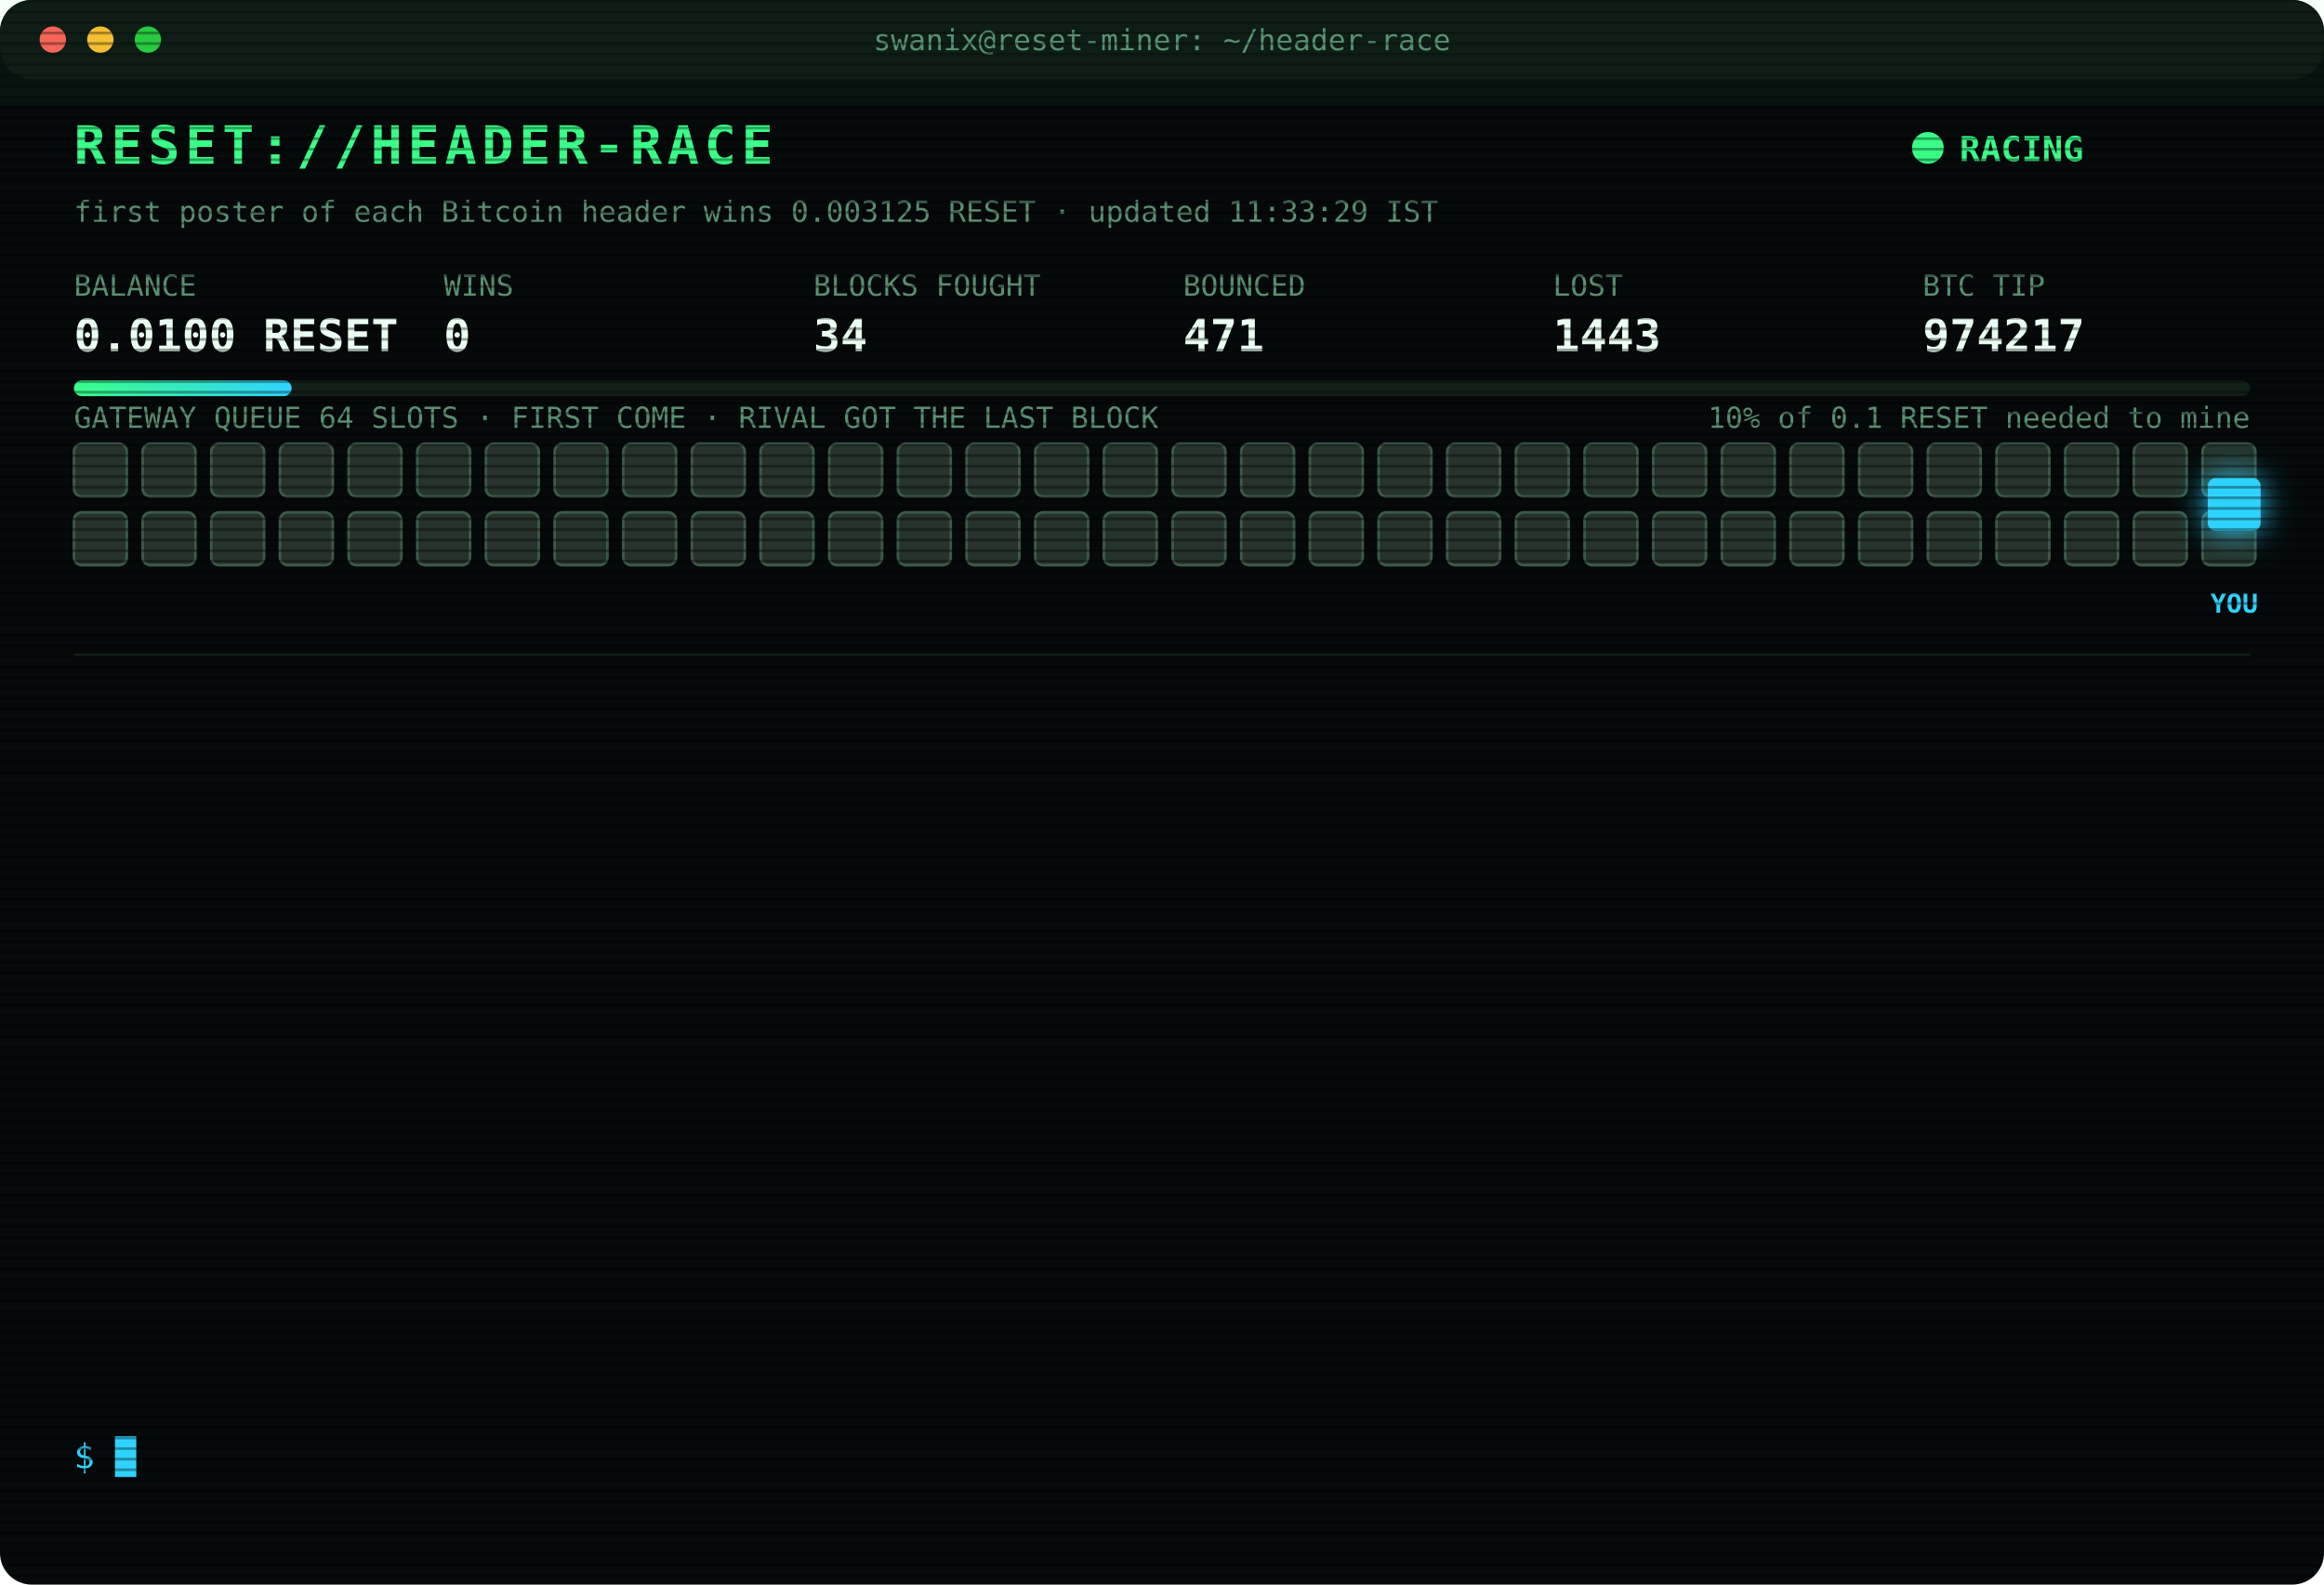
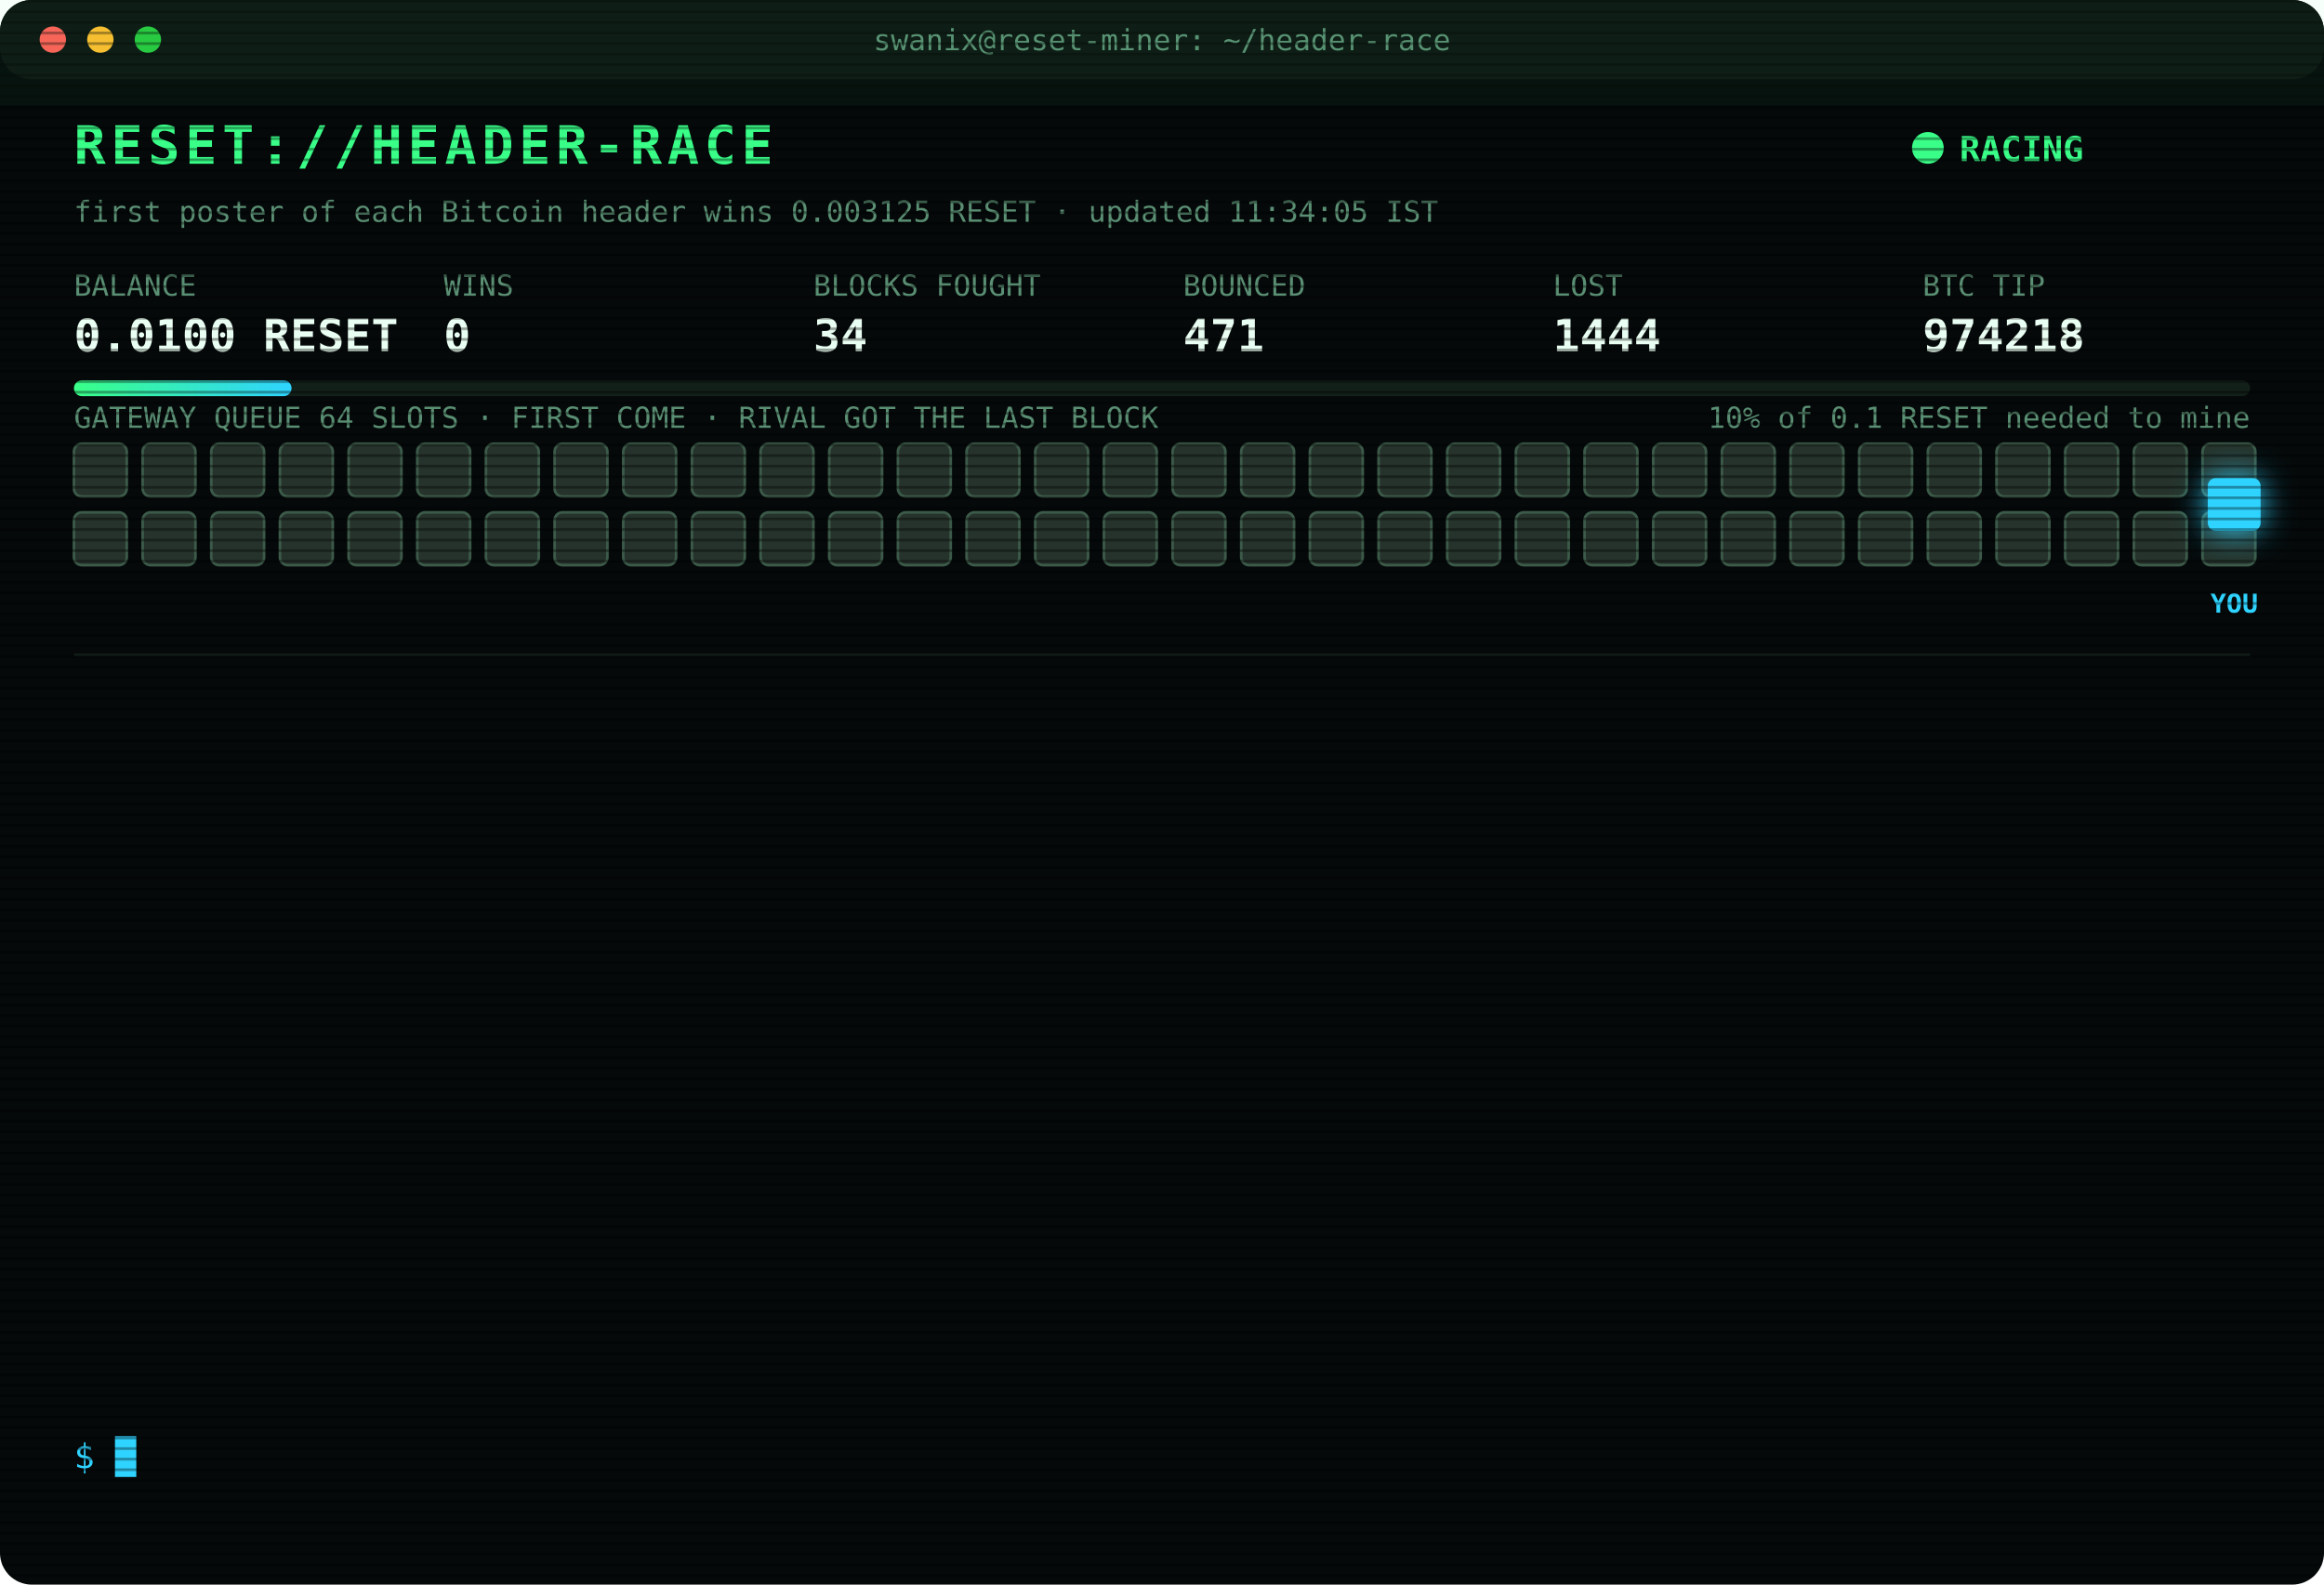
<svg xmlns="http://www.w3.org/2000/svg" width="880" height="600" viewBox="0 0 880 600" font-family="ui-monospace,SFMono-Regular,Menlo,Consolas,monospace">
  <style>
text{font-size:13px;fill:#7CFFB2}
.title{font-size:20px;font-weight:700;fill:#39FF88;letter-spacing:2px;animation:glitch 3s infinite steps(1)}
.sub{fill:#2fd3ff}.k{fill:#5a8f73;font-size:11px}.v{font-size:17px;font-weight:700;fill:#eafff3}
.ts{fill:#3f6b56}.boot{fill:#2fd3ff}.dim{fill:#5a8f73}.bad{fill:#ff4d6d}.warn{fill:#ffd23f}.mag{fill:#ff5cf0}.win{fill:#39FF88;font-weight:700}
.tag{font-size:10px;fill:#2fd3ff;font-weight:700}
.rival{fill:#26332c;stroke:#3c5a49;animation:jam 1.2s infinite alternate}
.idle{fill:#141c18;stroke:#22302a;animation:breathe 4s infinite}
.me{fill:#2fd3ff;filter:drop-shadow(0 0 6px #2fd3ff)}
.hover{animation:nudge 1.1s infinite ease-in-out}.bounce{animation:kick 1.4s infinite}
.ln{opacity:0;animation:in .4s forwards}
.cur{animation:blink 1s infinite steps(1)}
.scan{animation:scan 6s infinite linear}
.led{animation:blink 1.4s infinite}
@keyframes in{from{opacity:0;transform:translateX(-6px)}to{opacity:1;transform:none}}
@keyframes blink{50%{opacity:0}}
@keyframes jam{to{fill:#33463b}}
@keyframes breathe{50%{opacity:.4}}
@keyframes nudge{50%{transform:translateX(-10px)}}
@keyframes kick{0%,100%{transform:none}30%{transform:translateX(-14px)}55%{transform:translateX(10px) translateY(-6px)}}
@keyframes glitch{0%,92%{transform:none}93%{transform:translateX(2px);fill:#ff4d6d}95%{transform:translateX(-2px);fill:#2fd3ff}97%{transform:none}}
@keyframes scan{from{transform:translateY(-40px)}to{transform:translateY(600px)}}
</style>
  <defs>
    <pattern id="sl" width="4" height="4" patternUnits="userSpaceOnUse">
      <rect width="4" height="1" fill="#000" opacity=".35" />
    </pattern>
    <linearGradient id="bar">
      <stop offset="0" stop-color="#39FF88" />
      <stop offset="1" stop-color="#2fd3ff" />
    </linearGradient>
  </defs>
  <rect width="880" height="600" rx="12" fill="#05090a" />
  <rect width="880" height="30" rx="12" fill="#0d1512" />
  <circle cx="20" cy="15" r="5" fill="#ff5f57" />
  <circle cx="38" cy="15" r="5" fill="#febc2e" />
  <circle cx="56" cy="15" r="5" fill="#28c840" />
  <text x="440" y="19" text-anchor="middle" class="k">swanix@reset-miner: ~/header-race</text>
  <text x="28" y="62" class="title">RESET://HEADER-RACE</text>
  <circle class="led" cx="730" cy="56" r="6" fill="#39FF88" />
  <text x="742" y="61" class="win">RACING</text>
-   <text x="28" y="84" class="k">first poster of each Bitcoin header wins 0.003125 RESET · updated 11:33:29 IST</text>
+   <text x="28" y="84" class="k">first poster of each Bitcoin header wins 0.003125 RESET · updated 11:34:05 IST</text>
  <text x="28" y="112" class="k">BALANCE</text>
  <text x="28" y="133" class="v">0.0100 RESET</text>
  <text x="168" y="112" class="k">WINS</text>
  <text x="168" y="133" class="v">0</text>
  <text x="308" y="112" class="k">BLOCKS FOUGHT</text>
  <text x="308" y="133" class="v">34</text>
  <text x="448" y="112" class="k">BOUNCED</text>
  <text x="448" y="133" class="v">471</text>
  <text x="588" y="112" class="k">LOST</text>
-   <text x="588" y="133" class="v">1443</text>
+   <text x="588" y="133" class="v">1444</text>
  <text x="728" y="112" class="k">BTC TIP</text>
-   <text x="728" y="133" class="v">974217</text>
+   <text x="728" y="133" class="v">974218</text>
  <rect x="28" y="144" width="824" height="6" rx="3" fill="#13201a" />
  <rect x="28" y="144" width="82.4" height="6" rx="3" fill="url(#bar)" />
  <text x="852" y="162" text-anchor="end" class="k">10% of 0.1 RESET needed to mine</text>
  <text x="28" y="162" class="k">GATEWAY QUEUE 64 SLOTS · FIRST COME · RIVAL GOT THE LAST BLOCK</text>
  <rect class="rival" x="28" y="168" width="20" height="20" rx="3" style="animation-delay:0.00s" />
  <rect class="rival" x="54" y="168" width="20" height="20" rx="3" style="animation-delay:0.05s" />
  <rect class="rival" x="80" y="168" width="20" height="20" rx="3" style="animation-delay:0.10s" />
  <rect class="rival" x="106" y="168" width="20" height="20" rx="3" style="animation-delay:0.15s" />
  <rect class="rival" x="132" y="168" width="20" height="20" rx="3" style="animation-delay:0.20s" />
  <rect class="rival" x="158" y="168" width="20" height="20" rx="3" style="animation-delay:0.25s" />
  <rect class="rival" x="184" y="168" width="20" height="20" rx="3" style="animation-delay:0.30s" />
  <rect class="rival" x="210" y="168" width="20" height="20" rx="3" style="animation-delay:0.35s" />
  <rect class="rival" x="236" y="168" width="20" height="20" rx="3" style="animation-delay:0.40s" />
  <rect class="rival" x="262" y="168" width="20" height="20" rx="3" style="animation-delay:0.45s" />
  <rect class="rival" x="288" y="168" width="20" height="20" rx="3" style="animation-delay:0.50s" />
  <rect class="rival" x="314" y="168" width="20" height="20" rx="3" style="animation-delay:0.55s" />
  <rect class="rival" x="340" y="168" width="20" height="20" rx="3" style="animation-delay:0.60s" />
  <rect class="rival" x="366" y="168" width="20" height="20" rx="3" style="animation-delay:0.65s" />
  <rect class="rival" x="392" y="168" width="20" height="20" rx="3" style="animation-delay:0.70s" />
  <rect class="rival" x="418" y="168" width="20" height="20" rx="3" style="animation-delay:0.75s" />
  <rect class="rival" x="444" y="168" width="20" height="20" rx="3" style="animation-delay:0.80s" />
  <rect class="rival" x="470" y="168" width="20" height="20" rx="3" style="animation-delay:0.85s" />
  <rect class="rival" x="496" y="168" width="20" height="20" rx="3" style="animation-delay:0.90s" />
  <rect class="rival" x="522" y="168" width="20" height="20" rx="3" style="animation-delay:0.95s" />
  <rect class="rival" x="548" y="168" width="20" height="20" rx="3" style="animation-delay:1.00s" />
  <rect class="rival" x="574" y="168" width="20" height="20" rx="3" style="animation-delay:1.05s" />
  <rect class="rival" x="600" y="168" width="20" height="20" rx="3" style="animation-delay:1.10s" />
  <rect class="rival" x="626" y="168" width="20" height="20" rx="3" style="animation-delay:1.15s" />
  <rect class="rival" x="652" y="168" width="20" height="20" rx="3" style="animation-delay:1.20s" />
  <rect class="rival" x="678" y="168" width="20" height="20" rx="3" style="animation-delay:1.25s" />
  <rect class="rival" x="704" y="168" width="20" height="20" rx="3" style="animation-delay:1.30s" />
  <rect class="rival" x="730" y="168" width="20" height="20" rx="3" style="animation-delay:1.35s" />
  <rect class="rival" x="756" y="168" width="20" height="20" rx="3" style="animation-delay:1.40s" />
  <rect class="rival" x="782" y="168" width="20" height="20" rx="3" style="animation-delay:1.45s" />
  <rect class="rival" x="808" y="168" width="20" height="20" rx="3" style="animation-delay:1.50s" />
  <rect class="rival" x="834" y="168" width="20" height="20" rx="3" style="animation-delay:1.55s" />
  <rect class="rival" x="28" y="194" width="20" height="20" rx="3" style="animation-delay:1.60s" />
  <rect class="rival" x="54" y="194" width="20" height="20" rx="3" style="animation-delay:1.65s" />
  <rect class="rival" x="80" y="194" width="20" height="20" rx="3" style="animation-delay:1.70s" />
  <rect class="rival" x="106" y="194" width="20" height="20" rx="3" style="animation-delay:1.75s" />
  <rect class="rival" x="132" y="194" width="20" height="20" rx="3" style="animation-delay:1.80s" />
  <rect class="rival" x="158" y="194" width="20" height="20" rx="3" style="animation-delay:1.85s" />
  <rect class="rival" x="184" y="194" width="20" height="20" rx="3" style="animation-delay:1.90s" />
  <rect class="rival" x="210" y="194" width="20" height="20" rx="3" style="animation-delay:1.95s" />
  <rect class="rival" x="236" y="194" width="20" height="20" rx="3" style="animation-delay:2.00s" />
  <rect class="rival" x="262" y="194" width="20" height="20" rx="3" style="animation-delay:2.05s" />
  <rect class="rival" x="288" y="194" width="20" height="20" rx="3" style="animation-delay:2.10s" />
  <rect class="rival" x="314" y="194" width="20" height="20" rx="3" style="animation-delay:2.15s" />
  <rect class="rival" x="340" y="194" width="20" height="20" rx="3" style="animation-delay:2.20s" />
  <rect class="rival" x="366" y="194" width="20" height="20" rx="3" style="animation-delay:2.25s" />
  <rect class="rival" x="392" y="194" width="20" height="20" rx="3" style="animation-delay:2.30s" />
  <rect class="rival" x="418" y="194" width="20" height="20" rx="3" style="animation-delay:2.35s" />
  <rect class="rival" x="444" y="194" width="20" height="20" rx="3" style="animation-delay:2.40s" />
  <rect class="rival" x="470" y="194" width="20" height="20" rx="3" style="animation-delay:2.45s" />
  <rect class="rival" x="496" y="194" width="20" height="20" rx="3" style="animation-delay:2.50s" />
  <rect class="rival" x="522" y="194" width="20" height="20" rx="3" style="animation-delay:2.55s" />
  <rect class="rival" x="548" y="194" width="20" height="20" rx="3" style="animation-delay:2.60s" />
  <rect class="rival" x="574" y="194" width="20" height="20" rx="3" style="animation-delay:2.65s" />
  <rect class="rival" x="600" y="194" width="20" height="20" rx="3" style="animation-delay:2.70s" />
  <rect class="rival" x="626" y="194" width="20" height="20" rx="3" style="animation-delay:2.75s" />
  <rect class="rival" x="652" y="194" width="20" height="20" rx="3" style="animation-delay:2.80s" />
  <rect class="rival" x="678" y="194" width="20" height="20" rx="3" style="animation-delay:2.85s" />
  <rect class="rival" x="704" y="194" width="20" height="20" rx="3" style="animation-delay:2.90s" />
  <rect class="rival" x="730" y="194" width="20" height="20" rx="3" style="animation-delay:2.95s" />
  <rect class="rival" x="756" y="194" width="20" height="20" rx="3" style="animation-delay:3.00s" />
  <rect class="rival" x="782" y="194" width="20" height="20" rx="3" style="animation-delay:3.05s" />
  <rect class="rival" x="808" y="194" width="20" height="20" rx="3" style="animation-delay:3.10s" />
  <rect class="rival" x="834" y="194" width="20" height="20" rx="3" style="animation-delay:3.15s" />
  <g class="hover">
    <rect class="me" x="836" y="181" width="20" height="20" rx="3" />
    <text class="tag" x="846" y="232" text-anchor="middle">YOU</text>
  </g>
  <line x1="28" x2="852" y1="248" y2="248" stroke="#13201a" />
  <g class="ln" style="animation-delay:0.40s">
-     <text x="28" y="270" class="ts">08:55:29</text>
-     <text x="104" y="270" class="dim">[STINT END] calls 755 · wins 0</text>
+     <text x="28" y="270" class="ts">09:00:28</text>
+     <text x="104" y="270" class="boot">[BOOT] racer v3 online · 3 feeds · stint 340m</text>
  </g>
  <g class="ln" style="animation-delay:0.65s">
-     <text x="28" y="292" class="ts">09:00:28</text>
-     <text x="104" y="292" class="boot">[BOOT] racer v3 online · 3 feeds · stint 340m</text>
+     <text x="28" y="292" class="ts">09:10:23</text>
+     <text x="104" y="292" class="bad">[LOST] #974207 taken by a rival miner</text>
  </g>
  <g class="ln" style="animation-delay:0.90s">
-     <text x="28" y="314" class="ts">09:10:23</text>
-     <text x="104" y="314" class="bad">[LOST] #974207 taken by a rival miner</text>
+     <text x="28" y="314" class="ts">09:11:07</text>
+     <text x="104" y="314" class="bad">[LOST] #974208 taken by a rival miner</text>
  </g>
  <g class="ln" style="animation-delay:1.15s">
-     <text x="28" y="336" class="ts">09:11:07</text>
-     <text x="104" y="336" class="bad">[LOST] #974208 taken by a rival miner</text>
+     <text x="28" y="336" class="ts">09:16:43</text>
+     <text x="104" y="336" class="bad">[LOST] #974209 taken by a rival miner</text>
  </g>
  <g class="ln" style="animation-delay:1.40s">
-     <text x="28" y="358" class="ts">09:16:43</text>
-     <text x="104" y="358" class="bad">[LOST] #974209 taken by a rival miner</text>
+     <text x="28" y="358" class="ts">09:42:48</text>
+     <text x="104" y="358" class="bad">[LOST] #974210 taken by a rival miner</text>
  </g>
  <g class="ln" style="animation-delay:1.65s">
-     <text x="28" y="380" class="ts">09:42:48</text>
-     <text x="104" y="380" class="bad">[LOST] #974210 taken by a rival miner</text>
+     <text x="28" y="380" class="ts">10:12:30</text>
+     <text x="104" y="380" class="bad">[LOST] #974211 taken by a rival miner</text>
  </g>
  <g class="ln" style="animation-delay:1.90s">
-     <text x="28" y="402" class="ts">10:12:30</text>
-     <text x="104" y="402" class="bad">[LOST] #974211 taken by a rival miner</text>
+     <text x="28" y="402" class="ts">10:21:36</text>
+     <text x="104" y="402" class="bad">[LOST] #974212 taken by a rival miner</text>
  </g>
  <g class="ln" style="animation-delay:2.15s">
-     <text x="28" y="424" class="ts">10:21:36</text>
-     <text x="104" y="424" class="bad">[LOST] #974212 taken by a rival miner</text>
+     <text x="28" y="424" class="ts">10:30:51</text>
+     <text x="104" y="424" class="bad">[LOST] #974213 taken by a rival miner</text>
  </g>
  <g class="ln" style="animation-delay:2.40s">
-     <text x="28" y="446" class="ts">10:30:51</text>
-     <text x="104" y="446" class="bad">[LOST] #974213 taken by a rival miner</text>
+     <text x="28" y="446" class="ts">10:37:21</text>
+     <text x="104" y="446" class="bad">[LOST] #974214 taken by a rival miner</text>
  </g>
  <g class="ln" style="animation-delay:2.65s">
-     <text x="28" y="468" class="ts">10:37:21</text>
-     <text x="104" y="468" class="bad">[LOST] #974214 taken by a rival miner</text>
+     <text x="28" y="468" class="ts">11:00:06</text>
+     <text x="104" y="468" class="bad">[LOST] #974215 taken by a rival miner</text>
  </g>
  <g class="ln" style="animation-delay:2.90s">
-     <text x="28" y="490" class="ts">11:00:06</text>
-     <text x="104" y="490" class="bad">[LOST] #974215 taken by a rival miner</text>
+     <text x="28" y="490" class="ts">11:12:57</text>
+     <text x="104" y="490" class="bad">[LOST] #974216 taken by a rival miner</text>
  </g>
  <g class="ln" style="animation-delay:3.15s">
-     <text x="28" y="512" class="ts">11:12:57</text>
-     <text x="104" y="512" class="bad">[LOST] #974216 taken by a rival miner</text>
+     <text x="28" y="512" class="ts">11:33:29</text>
+     <text x="104" y="512" class="bad">[LOST] #974217 taken by a rival miner</text>
  </g>
  <g class="ln" style="animation-delay:3.40s">
-     <text x="28" y="534" class="ts">11:33:29</text>
-     <text x="104" y="534" class="bad">[LOST] #974217 taken by a rival miner</text>
+     <text x="28" y="534" class="ts">11:34:05</text>
+     <text x="104" y="534" class="bad">[LOST] #974218 taken by a rival miner</text>
  </g>
  <text x="28" y="556" class="sub">$ <tspan class="cur">█</tspan>
  </text>
  <rect width="880" height="600" rx="12" fill="url(#sl)" pointer-events="none" />
  <rect class="scan" width="880" height="40" fill="#39FF88" opacity=".04" />
</svg>
